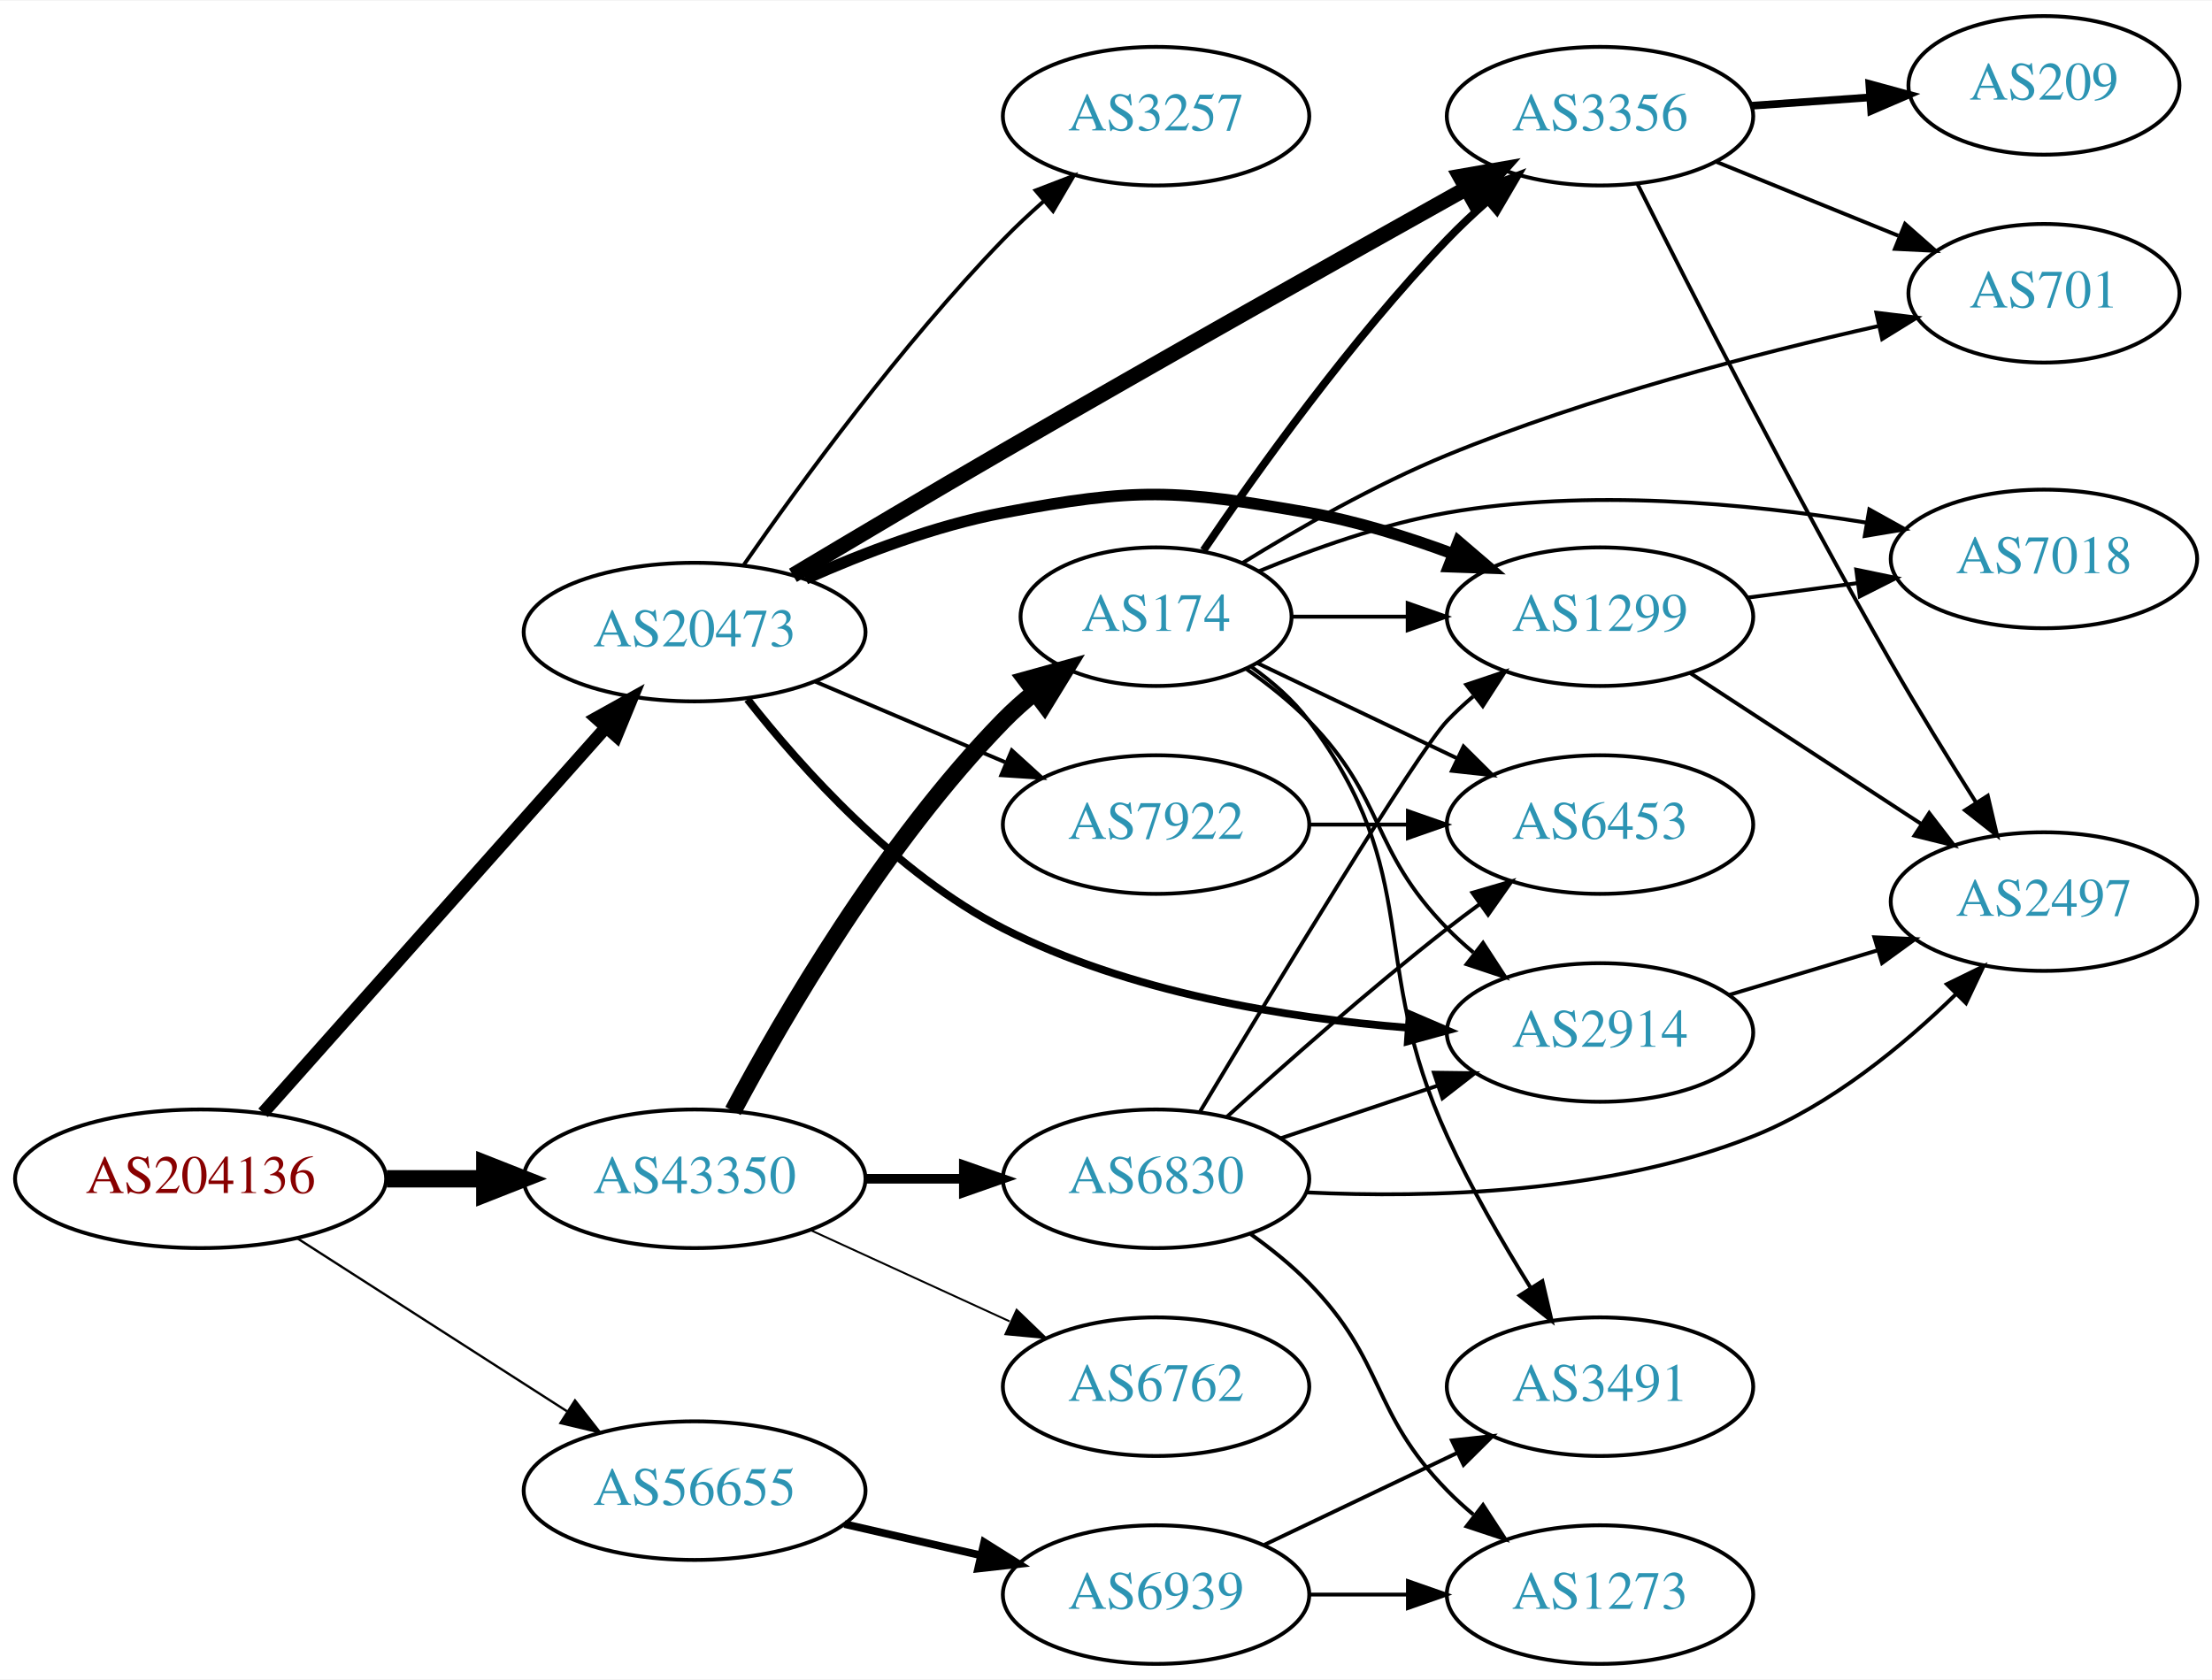
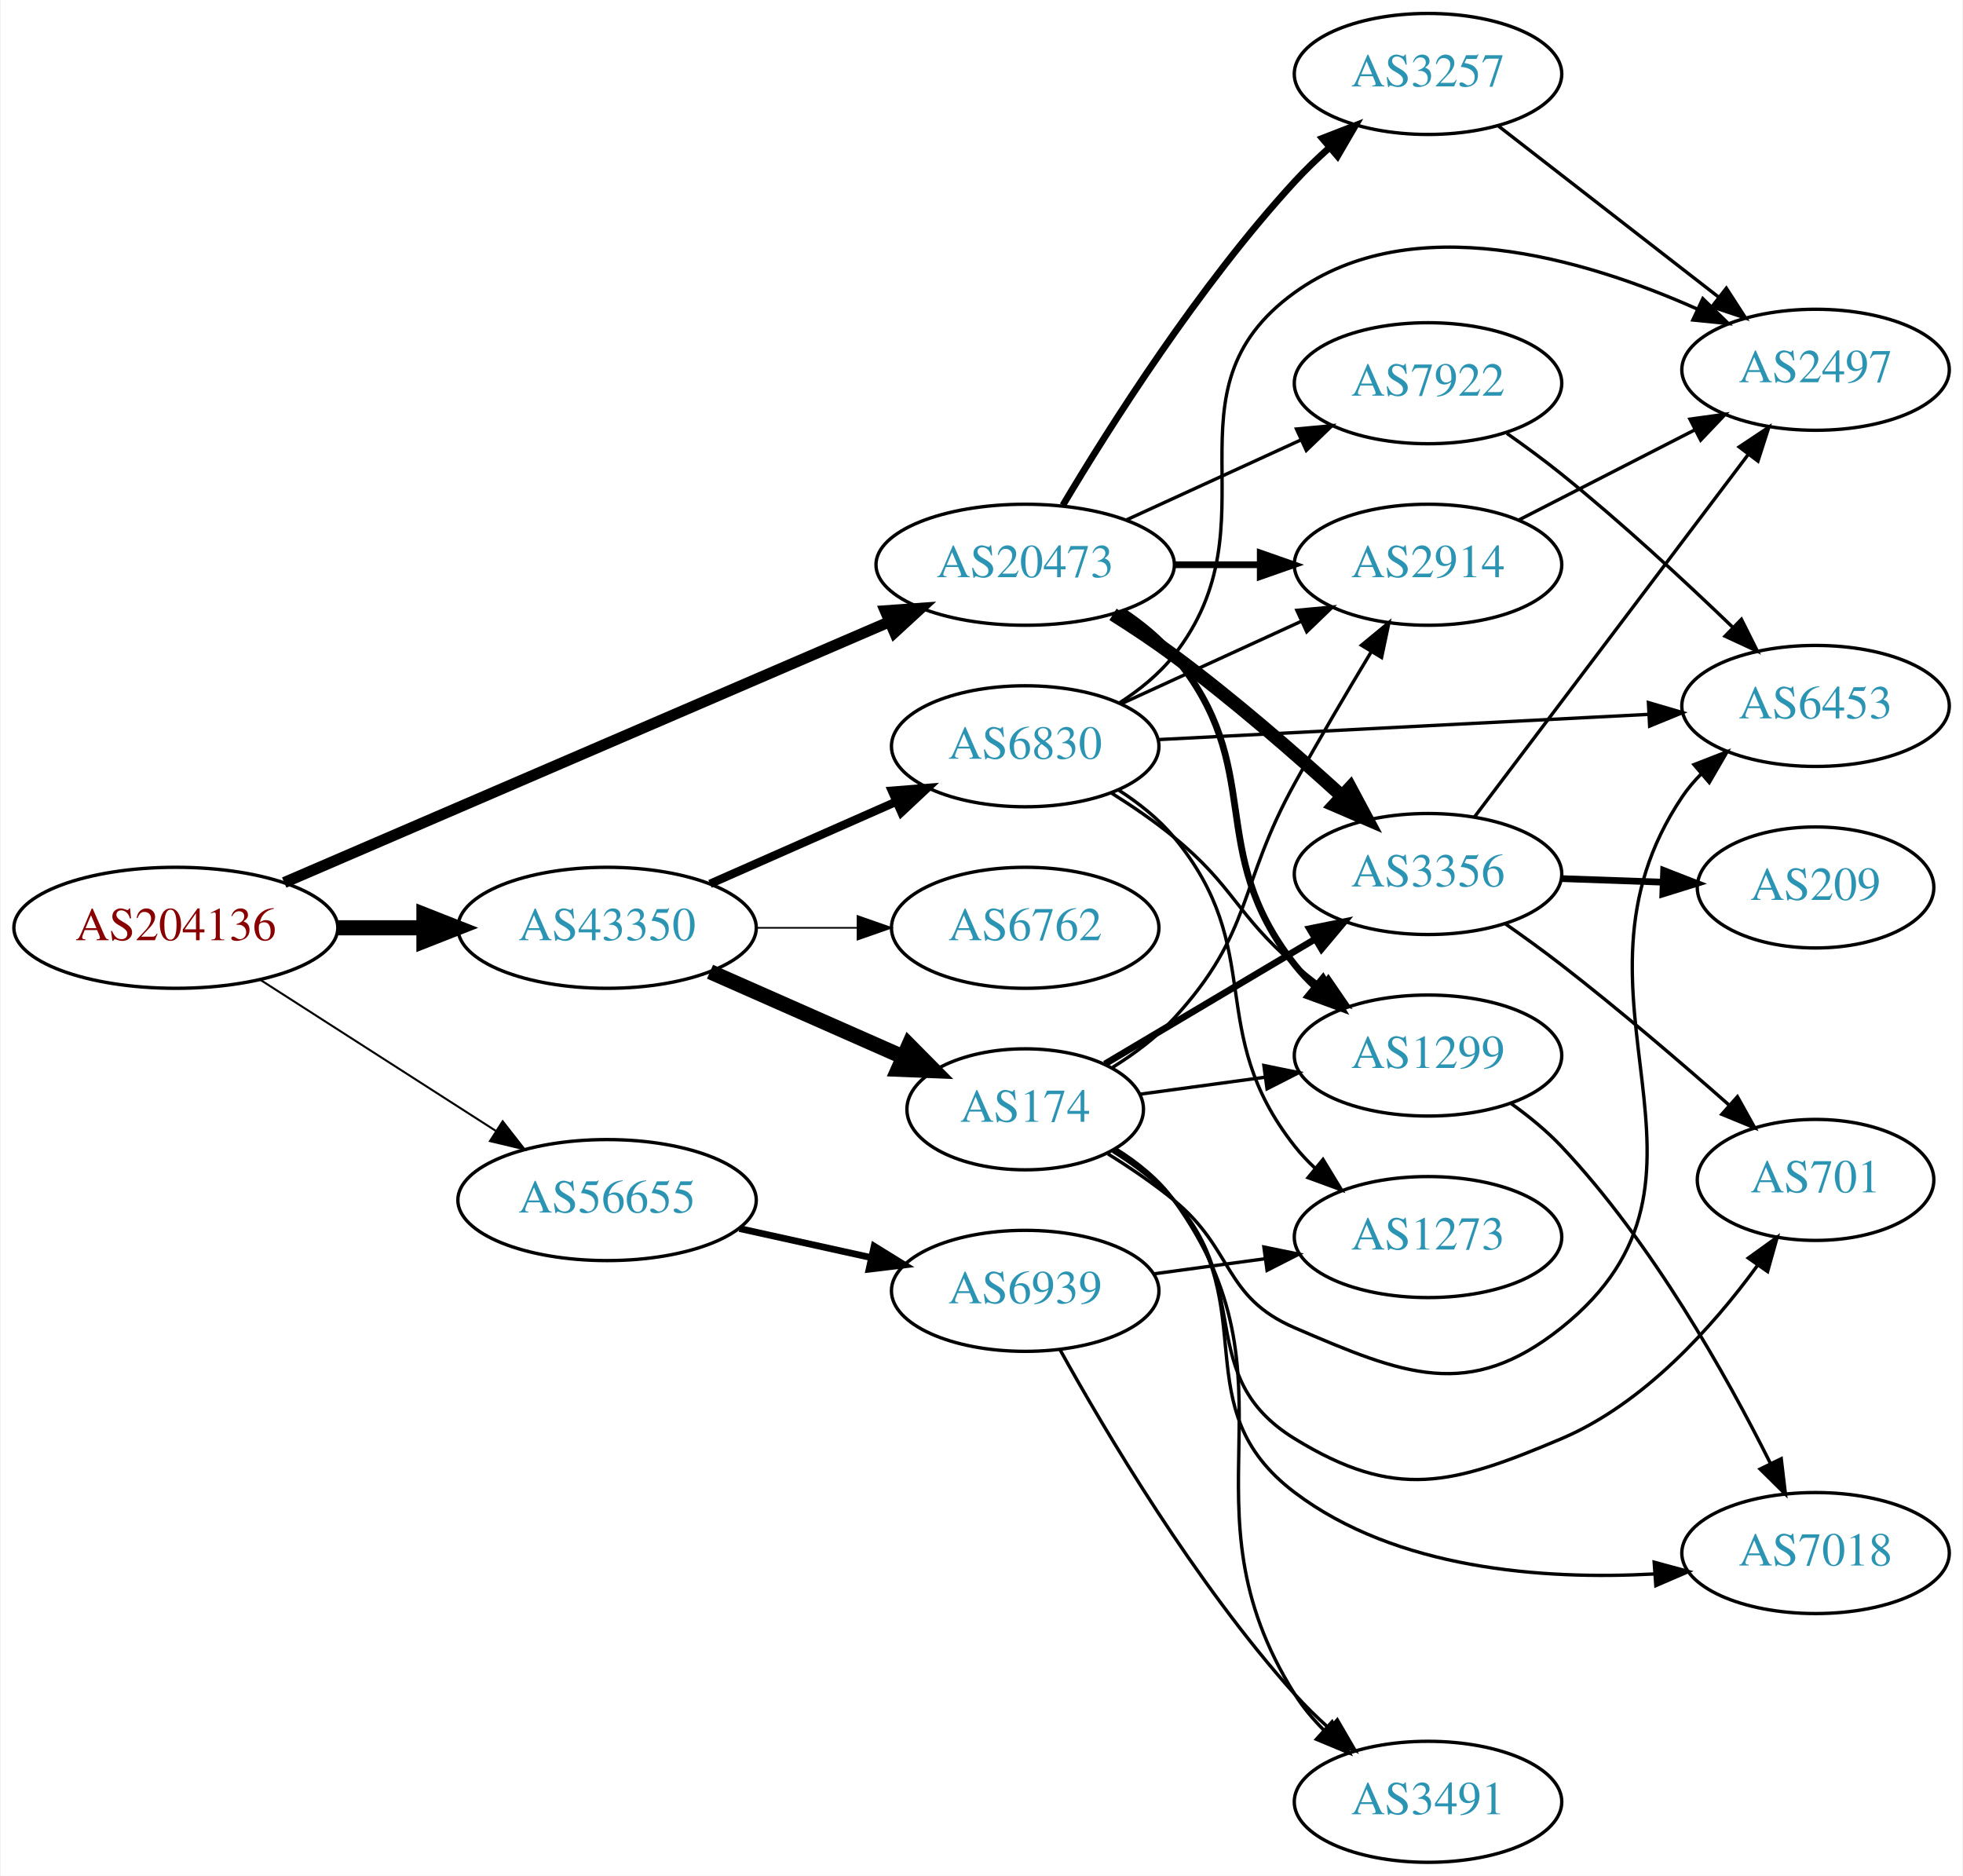
- <svg xmlns="http://www.w3.org/2000/svg" xmlns:xlink="http://www.w3.org/1999/xlink" width="574pt" height="436pt" viewBox="0.00 0.00 574.46 436.00">
-   <g id="graph0" class="graph" transform="scale(1 1) rotate(0) translate(4 432)">
-     <polygon fill="white" stroke="none" points="-4,4 -4,-432 570.463,-432 570.463,4 -4,4" />
+ <svg xmlns="http://www.w3.org/2000/svg" xmlns:xlink="http://www.w3.org/1999/xlink" width="584pt" height="558pt" viewBox="0.00 0.00 583.56 558.00">
+   <g id="graph0" class="graph" transform="scale(1 1) rotate(0) translate(4 554)">
+     <polygon fill="white" stroke="none" points="-4,4 -4,-554 579.562,-554 579.562,4 -4,4" />
    <g id="node1" class="node">
      <g id="a_node1">
        <a xlink:href="/asn/204136" xlink:title="AS204136 ~ SILENT-GHOST-AS [AT]">
-           <ellipse fill="#ffffff" stroke="black" cx="48.096" cy="-126" rx="48.192" ry="18" />
-           <text text-anchor="middle" x="48.096" y="-122.3" font-family="Times,serif" font-size="14.00" fill="#880000">AS204136</text>
+           <ellipse fill="#ffffff" stroke="black" cx="48.096" cy="-278" rx="48.192" ry="18" />
+           <text text-anchor="middle" x="48.096" y="-274.3" font-family="Times,serif" font-size="14.00" fill="#880000">AS204136</text>
        </a>
      </g>
    </g>
    <g id="node2" class="node">
      <g id="a_node2">
        <a xlink:href="/asn/20473" xlink:title="AS20473 ~ Choopa, LLC [US]">
-           <ellipse fill="#ffffff" stroke="black" cx="176.388" cy="-268" rx="44.393" ry="18" />
-           <text text-anchor="middle" x="176.388" y="-264.3" font-family="Times,serif" font-size="14.00" fill="#2c94b3">AS20473</text>
+           <ellipse fill="#ffffff" stroke="black" cx="300.78" cy="-386" rx="44.393" ry="18" />
+           <text text-anchor="middle" x="300.78" y="-382.3" font-family="Times,serif" font-size="14.00" fill="#2c94b3">AS20473</text>
        </a>
      </g>
    </g>
    <g id="edge1" class="edge">
-       <path fill="none" stroke="black" stroke-width="3.3" d="M64.329,-143.129C86.517,-168.076 127.851,-214.55 153.355,-243.227" />
-       <polygon fill="black" stroke="black" stroke-width="3.3" points="150.839,-245.664 160.1,-250.811 156.069,-241.012 150.839,-245.664" />
+       <path fill="none" stroke="black" stroke-width="3.3" d="M80.338,-291.46C125.866,-311.074 210.426,-347.505 260.234,-368.963" />
+       <polygon fill="black" stroke="black" stroke-width="3.3" points="259.142,-372.303 269.711,-373.046 261.912,-365.875 259.142,-372.303" />
    </g>
    <g id="node3" class="node">
      <g id="a_node3">
        <a xlink:href="/asn/43350" xlink:title="AS43350 ~ NForce Entertainment B.V. [NL]">
-           <ellipse fill="#ffffff" stroke="black" cx="176.388" cy="-126" rx="44.393" ry="18" />
-           <text text-anchor="middle" x="176.388" y="-122.3" font-family="Times,serif" font-size="14.00" fill="#2c94b3">AS43350</text>
+           <ellipse fill="#ffffff" stroke="black" cx="176.388" cy="-278" rx="44.393" ry="18" />
+           <text text-anchor="middle" x="176.388" y="-274.3" font-family="Times,serif" font-size="14.00" fill="#2c94b3">AS43350</text>
        </a>
      </g>
    </g>
    <g id="edge2" class="edge">
-       <path fill="none" stroke="black" stroke-width="4.5" d="M96.481,-126C104.742,-126 113.386,-126 121.799,-126" />
-       <polygon fill="black" stroke="black" stroke-width="4.5" points="121.904,-129.938 131.904,-126 121.904,-122.063 121.904,-129.938" />
+       <path fill="none" stroke="black" stroke-width="4.5" d="M96.481,-278C104.742,-278 113.386,-278 121.799,-278" />
+       <polygon fill="black" stroke="black" stroke-width="4.5" points="121.904,-281.938 131.904,-278 121.904,-274.063 121.904,-281.938" />
    </g>
    <g id="node4" class="node">
      <g id="a_node4">
        <a xlink:href="/asn/56655" xlink:title="AS56655 ~ TerraHost AS [NO]">
-           <ellipse fill="#ffffff" stroke="black" cx="176.388" cy="-45" rx="44.393" ry="18" />
-           <text text-anchor="middle" x="176.388" y="-41.3" font-family="Times,serif" font-size="14.00" fill="#2c94b3">AS56655</text>
+           <ellipse fill="#ffffff" stroke="black" cx="176.388" cy="-197" rx="44.393" ry="18" />
+           <text text-anchor="middle" x="176.388" y="-193.3" font-family="Times,serif" font-size="14.00" fill="#2c94b3">AS56655</text>
        </a>
      </g>
    </g>
    <g id="edge3" class="edge">
-       <path fill="none" stroke="black" stroke-width="0.6" d="M73.147,-110.574C93.024,-97.826 121.421,-79.613 143.246,-65.615" />
-       <polygon fill="black" stroke="black" stroke-width="0.6" points="145.325,-68.439 151.853,-60.094 141.546,-62.547 145.325,-68.439" />
+       <path fill="none" stroke="black" stroke-width="0.6" d="M73.147,-262.574C93.024,-249.826 121.421,-231.613 143.246,-217.615" />
+       <polygon fill="black" stroke="black" stroke-width="0.6" points="145.325,-220.439 151.853,-212.095 141.546,-214.547 145.325,-220.439" />
    </g>
    <g id="node5" class="node">
      <g id="a_node5">
-         <a xlink:href="/asn/1299" xlink:title="AS1299 ~ Telia Carrier [EU]">
-           <ellipse fill="#ffffff" stroke="black" cx="411.523" cy="-272" rx="39.794" ry="18" />
-           <text text-anchor="middle" x="411.523" y="-268.3" font-family="Times,serif" font-size="14.00" fill="#2c94b3">AS1299</text>
+         <a xlink:href="/asn/2914" xlink:title="AS2914 ~ NTT America, Inc. [US]">
+           <ellipse fill="#ffffff" stroke="black" cx="420.622" cy="-386" rx="39.794" ry="18" />
+           <text text-anchor="middle" x="420.622" y="-382.3" font-family="Times,serif" font-size="14.00" fill="#2c94b3">AS2914</text>
        </a>
      </g>
    </g>
    <g id="edge4" class="edge">
-       <path fill="none" stroke="black" stroke-width="3" d="M205.218,-281.843C220.067,-288.462 238.883,-295.659 256.584,-299 291.214,-305.536 301.165,-305.085 335.877,-299 348.39,-296.806 361.571,-292.691 373.316,-288.323" />
-       <polygon fill="black" stroke="black" stroke-width="3" points="374.75,-291.521 382.798,-284.631 372.21,-284.998 374.75,-291.521" />
+       <path fill="none" stroke="black" stroke-width="2" d="M344.991,-386C353.303,-386 362.066,-386 370.548,-386" />
+       <polygon fill="black" stroke="black" stroke-width="2" points="370.707,-389.5 380.707,-386 370.707,-382.5 370.707,-389.5" />
    </g>
    <g id="node6" class="node">
      <g id="a_node6">
-         <a xlink:href="/asn/2914" xlink:title="AS2914 ~ NTT America, Inc. [US]">
-           <ellipse fill="#ffffff" stroke="black" cx="411.523" cy="-164" rx="39.794" ry="18" />
-           <text text-anchor="middle" x="411.523" y="-160.3" font-family="Times,serif" font-size="14.00" fill="#2c94b3">AS2914</text>
+         <a xlink:href="/asn/3356" xlink:title="AS3356 ~ Level 3 Parent, LLC [US]">
+           <ellipse fill="#ffffff" stroke="black" cx="420.622" cy="-294" rx="39.794" ry="18" />
+           <text text-anchor="middle" x="420.622" y="-290.3" font-family="Times,serif" font-size="14.00" fill="#2c94b3">AS3356</text>
        </a>
      </g>
    </g>
    <g id="edge5" class="edge">
-       <path fill="none" stroke="black" stroke-width="2" d="M190.129,-250.53C204.254,-232.552 228.75,-205.226 256.584,-191 289.144,-174.359 330.084,-167.756 361.557,-165.234" />
-       <polygon fill="black" stroke="black" stroke-width="2" points="362.106,-168.705 371.842,-164.527 361.626,-161.721 362.106,-168.705" />
+       <path fill="none" stroke="black" stroke-width="4" d="M326.896,-371.234C332.94,-367.427 339.291,-363.211 344.976,-359 362.452,-346.055 380.893,-330.022 395.074,-317.119" />
+       <polygon fill="black" stroke="black" stroke-width="4" points="397.486,-319.656 402.48,-310.312 392.749,-314.502 397.486,-319.656" />
    </g>
    <g id="node7" class="node">
      <g id="a_node7">
        <a xlink:href="/asn/3257" xlink:title="AS3257 ~ GTT [DE]">
-           <ellipse fill="#ffffff" stroke="black" cx="296.23" cy="-402" rx="39.794" ry="18" />
-           <text text-anchor="middle" x="296.23" y="-398.3" font-family="Times,serif" font-size="14.00" fill="#2c94b3">AS3257</text>
+           <ellipse fill="#ffffff" stroke="black" cx="420.622" cy="-532" rx="39.794" ry="18" />
+           <text text-anchor="middle" x="420.622" y="-528.3" font-family="Times,serif" font-size="14.00" fill="#2c94b3">AS3257</text>
        </a>
      </g>
    </g>
    <g id="edge6" class="edge">
-       <path fill="none" stroke="black" d="M189.215,-285.533C203.839,-306.631 230.06,-342.63 256.584,-370 259.808,-373.327 263.361,-376.653 266.966,-379.835" />
-       <polygon fill="black" stroke="black" points="264.947,-382.712 274.836,-386.514 269.477,-377.375 264.947,-382.712" />
+       <path fill="none" stroke="black" stroke-width="2" d="M311.978,-403.69C325.91,-427.077 352.44,-468.947 380.976,-500 384.111,-503.411 387.611,-506.787 391.19,-509.993" />
+       <polygon fill="black" stroke="black" stroke-width="2" points="389.16,-512.863 399.038,-516.693 393.705,-507.539 389.16,-512.863" />
    </g>
    <g id="node8" class="node">
      <g id="a_node8">
-         <a xlink:href="/asn/3356" xlink:title="AS3356 ~ Level 3 Parent, LLC [US]">
-           <ellipse fill="#ffffff" stroke="black" cx="411.523" cy="-402" rx="39.794" ry="18" />
-           <text text-anchor="middle" x="411.523" y="-398.3" font-family="Times,serif" font-size="14.00" fill="#2c94b3">AS3356</text>
+         <a xlink:href="/asn/1299" xlink:title="AS1299 ~ Telia Carrier [EU]">
+           <ellipse fill="#ffffff" stroke="black" cx="420.622" cy="-240" rx="39.794" ry="18" />
+           <text text-anchor="middle" x="420.622" y="-236.3" font-family="Times,serif" font-size="14.00" fill="#2c94b3">AS1299</text>
        </a>
      </g>
    </g>
    <g id="edge7" class="edge">
-       <path fill="none" stroke="black" stroke-width="4" d="M201.923,-282.743C217.526,-292.072 238.183,-304.342 256.584,-315 297.806,-338.877 345.618,-365.775 376.883,-383.258" />
-       <polygon fill="black" stroke="black" stroke-width="4" points="375.198,-386.326 385.635,-388.148 378.613,-380.215 375.198,-386.326" />
+       <path fill="none" stroke="black" stroke-width="2" d="M329.898,-372.101C335.425,-368.417 340.797,-364.037 344.976,-359 373.012,-325.208 353.813,-301.498 380.976,-267 382.78,-264.709 384.83,-262.533 387.023,-260.484" />
+       <polygon fill="black" stroke="black" stroke-width="2" points="389.377,-263.08 394.879,-254.025 384.932,-257.672 389.377,-263.08" />
    </g>
    <g id="node9" class="node">
      <g id="a_node9">
        <a xlink:href="/asn/7922" xlink:title="AS7922 ~ COMCAST-7922 [US]">
-           <ellipse fill="#ffffff" stroke="black" cx="296.23" cy="-218" rx="39.794" ry="18" />
-           <text text-anchor="middle" x="296.23" y="-214.3" font-family="Times,serif" font-size="14.00" fill="#2c94b3">AS7922</text>
+           <ellipse fill="#ffffff" stroke="black" cx="420.622" cy="-440" rx="39.794" ry="18" />
+           <text text-anchor="middle" x="420.622" y="-436.3" font-family="Times,serif" font-size="14.00" fill="#2c94b3">AS7922</text>
        </a>
      </g>
    </g>
    <g id="edge8" class="edge">
-       <path fill="none" stroke="black" d="M207.735,-255.124C222.757,-248.75 241.049,-240.989 257.016,-234.214" />
-       <polygon fill="black" stroke="black" points="258.769,-237.272 266.607,-230.144 256.035,-230.828 258.769,-237.272" />
+       <path fill="none" stroke="black" d="M330.909,-399.348C346.521,-406.502 365.918,-415.391 382.59,-423.03" />
+       <polygon fill="black" stroke="black" points="381.493,-426.378 392.042,-427.362 384.409,-420.014 381.493,-426.378" />
    </g>
    <g id="node15" class="node">
      <g id="a_node15">
-         <a xlink:href="/asn/6830" xlink:title="AS6830 ~ LibertyGlobal [AT]">
-           <ellipse fill="#ffffff" stroke="black" cx="296.23" cy="-126" rx="39.794" ry="18" />
-           <text text-anchor="middle" x="296.23" y="-122.3" font-family="Times,serif" font-size="14.00" fill="#2c94b3">AS6830</text>
+         <a xlink:href="/asn/6762" xlink:title="AS6762 ~ TELECOM ITALIA SPARKLE S.p.A. [IT]">
+           <ellipse fill="#ffffff" stroke="black" cx="300.78" cy="-278" rx="39.794" ry="18" />
+           <text text-anchor="middle" x="300.78" y="-274.3" font-family="Times,serif" font-size="14.00" fill="#2c94b3">AS6762</text>
        </a>
      </g>
    </g>
    <g id="edge16" class="edge">
-       <path fill="none" stroke="black" stroke-width="2.5" d="M220.599,-126C228.911,-126 237.674,-126 246.156,-126" />
-       <polygon fill="black" stroke="black" stroke-width="2.5" points="246.315,-129.5 256.315,-126 246.315,-122.5 246.315,-129.5" />
+       <path fill="none" stroke="black" stroke-width="0.5" d="M220.883,-278C230.572,-278 240.909,-278 250.802,-278" />
+       <polygon fill="black" stroke="black" stroke-width="0.5" points="250.904,-281.5 260.904,-278 250.904,-274.5 250.904,-281.5" />
    </g>
    <g id="node16" class="node">
      <g id="a_node16">
-         <a xlink:href="/asn/174" xlink:title="AS174 ~ Cogent Communications [US]">
-           <ellipse fill="#ffffff" stroke="black" cx="296.23" cy="-272" rx="35.194" ry="18" />
-           <text text-anchor="middle" x="296.23" y="-268.3" font-family="Times,serif" font-size="14.00" fill="#2c94b3">AS174</text>
+         <a xlink:href="/asn/6830" xlink:title="AS6830 ~ LibertyGlobal [AT]">
+           <ellipse fill="#ffffff" stroke="black" cx="300.78" cy="-332" rx="39.794" ry="18" />
+           <text text-anchor="middle" x="300.78" y="-328.3" font-family="Times,serif" font-size="14.00" fill="#2c94b3">AS6830</text>
        </a>
      </g>
    </g>
    <g id="edge17" class="edge">
-       <path fill="none" stroke="black" stroke-width="4.5" d="M186.363,-143.613C199.478,-168.22 225.703,-213.413 256.584,-245 259.062,-247.535 261.808,-249.985 264.66,-252.306" />
-       <polygon fill="black" stroke="black" stroke-width="4.5" points="262.488,-255.6 272.845,-258.471 267.226,-249.309 262.488,-255.6" />
+       <path fill="none" stroke="black" stroke-width="2.5" d="M207.015,-291.072C223.61,-298.393 244.469,-307.597 262.203,-315.421" />
+       <polygon fill="black" stroke="black" stroke-width="2.5" points="261.124,-318.77 271.686,-319.605 263.95,-312.366 261.124,-318.77" />
    </g>
    <g id="node17" class="node">
      <g id="a_node17">
-         <a xlink:href="/asn/6762" xlink:title="AS6762 ~ TELECOM ITALIA SPARKLE S.p.A. [IT]">
-           <ellipse fill="#ffffff" stroke="black" cx="296.23" cy="-72" rx="39.794" ry="18" />
-           <text text-anchor="middle" x="296.23" y="-68.3" font-family="Times,serif" font-size="14.00" fill="#2c94b3">AS6762</text>
+         <a xlink:href="/asn/174" xlink:title="AS174 ~ Cogent Communications [US]">
+           <ellipse fill="#ffffff" stroke="black" cx="300.78" cy="-224" rx="35.194" ry="18" />
+           <text text-anchor="middle" x="300.78" y="-220.3" font-family="Times,serif" font-size="14.00" fill="#2c94b3">AS174</text>
        </a>
      </g>
    </g>
    <g id="edge18" class="edge">
-       <path fill="none" stroke="black" stroke-width="0.5" d="M206.517,-112.652C222.128,-105.498 241.526,-96.609 258.198,-88.969" />
-       <polygon fill="black" stroke="black" stroke-width="0.5" points="260.017,-91.986 267.65,-84.638 257.101,-85.622 260.017,-91.986" />
+       <path fill="none" stroke="black" stroke-width="4.5" d="M207.015,-264.928C224.286,-257.308 246.177,-247.65 264.355,-239.629" />
+       <polygon fill="black" stroke="black" stroke-width="4.5" points="266.189,-243.124 273.749,-235.485 263.01,-235.919 266.189,-243.124" />
    </g>
    <g id="node20" class="node">
      <g id="a_node20">
        <a xlink:href="/asn/6939" xlink:title="AS6939 ~ Hurricane Electric LLC [US]">
-           <ellipse fill="#ffffff" stroke="black" cx="296.23" cy="-18" rx="39.794" ry="18" />
-           <text text-anchor="middle" x="296.23" y="-14.3" font-family="Times,serif" font-size="14.00" fill="#2c94b3">AS6939</text>
+           <ellipse fill="#ffffff" stroke="black" cx="300.78" cy="-170" rx="39.794" ry="18" />
+           <text text-anchor="middle" x="300.78" y="-166.3" font-family="Times,serif" font-size="14.00" fill="#2c94b3">AS6939</text>
        </a>
      </g>
    </g>
    <g id="edge31" class="edge">
-       <path fill="none" stroke="black" stroke-width="2" d="M215.322,-36.308C226.563,-33.733 238.976,-30.889 250.599,-28.226" />
-       <polygon fill="black" stroke="black" stroke-width="2" points="251.595,-31.588 260.56,-25.944 250.031,-24.765 251.595,-31.588" />
+       <path fill="none" stroke="black" stroke-width="2" d="M215.777,-188.531C228.168,-185.798 242.015,-182.743 254.836,-179.915" />
+       <polygon fill="black" stroke="black" stroke-width="2" points="255.839,-183.278 264.85,-177.705 254.331,-176.442 255.839,-183.278" />
    </g>
    <g id="node10" class="node">
      <g id="a_node10">
-         <a xlink:href="/asn/7018" xlink:title="AS7018 ~ ATT-INTERNET4 [US]">
-           <ellipse fill="#ffffff" stroke="black" cx="526.816" cy="-287" rx="39.794" ry="18" />
-           <text text-anchor="middle" x="526.816" y="-283.3" font-family="Times,serif" font-size="14.00" fill="#2c94b3">AS7018</text>
+         <a xlink:href="/asn/2497" xlink:title="AS2497 ~ Internet Initiative Japan Inc. [JP]">
+           <ellipse fill="#ffffff" stroke="black" cx="535.915" cy="-444" rx="39.794" ry="18" />
+           <text text-anchor="middle" x="535.915" y="-440.3" font-family="Times,serif" font-size="14.00" fill="#2c94b3">AS2497</text>
        </a>
      </g>
    </g>
    <g id="edge9" class="edge">
-       <path fill="none" stroke="black" d="M449.933,-276.953C459.021,-278.156 468.859,-279.459 478.343,-280.715" />
-       <polygon fill="black" stroke="black" points="478.072,-284.209 488.445,-282.052 478.991,-277.27 478.072,-284.209" />
+       <path fill="none" stroke="black" d="M447.614,-399.306C463.158,-407.264 483.109,-417.478 500.014,-426.132" />
+       <polygon fill="black" stroke="black" points="498.548,-429.314 509.044,-430.756 501.738,-423.083 498.548,-429.314" />
+     </g>
+     <g id="edge10" class="edge">
+       <path fill="none" stroke="black" d="M434.398,-310.915C454.287,-337.248 492.767,-388.196 515.917,-418.847" />
+       <polygon fill="black" stroke="black" points="513.192,-421.046 522.012,-426.916 518.778,-416.827 513.192,-421.046" />
    </g>
    <g id="node11" class="node">
      <g id="a_node11">
-         <a xlink:href="/asn/2497" xlink:title="AS2497 ~ Internet Initiative Japan Inc. [JP]">
-           <ellipse fill="#ffffff" stroke="black" cx="526.816" cy="-198" rx="39.794" ry="18" />
-           <text text-anchor="middle" x="526.816" y="-194.3" font-family="Times,serif" font-size="14.00" fill="#2c94b3">AS2497</text>
-         </a>
-       </g>
-     </g>
-     <g id="edge10" class="edge">
-       <path fill="none" stroke="black" d="M434.906,-257.38C452.052,-246.18 475.908,-230.599 494.879,-218.207" />
-       <polygon fill="black" stroke="black" points="497.021,-220.989 503.479,-212.59 493.193,-215.128 497.021,-220.989" />
-     </g>
-     <g id="edge14" class="edge">
-       <path fill="none" stroke="black" d="M444.988,-173.743C456.958,-177.335 470.701,-181.46 483.419,-185.277" />
-       <polygon fill="black" stroke="black" points="482.762,-188.733 493.346,-188.256 484.774,-182.029 482.762,-188.733" />
+         <a xlink:href="/asn/701" xlink:title="AS701 ~ UUNET [US]">
+           <ellipse fill="#ffffff" stroke="black" cx="535.915" cy="-203" rx="35.194" ry="18" />
+           <text text-anchor="middle" x="535.915" y="-199.3" font-family="Times,serif" font-size="14.00" fill="#2c94b3">AS701</text>
+         </a>
+       </g>
    </g>
    <g id="edge11" class="edge">
-       <path fill="none" stroke="black" d="M421.308,-384.287C434.862,-357.193 461.953,-303.972 487.17,-260 494.071,-247.966 502.13,-234.897 509.097,-223.875" />
-       <polygon fill="black" stroke="black" points="512.224,-225.48 514.644,-215.165 506.32,-221.72 512.224,-225.48" />
+       <path fill="none" stroke="black" d="M443.561,-279.234C449.092,-275.359 454.964,-271.111 460.269,-267 477.46,-253.678 496.028,-237.764 510.345,-225.138" />
+       <polygon fill="black" stroke="black" points="512.67,-227.755 517.826,-218.499 508.024,-222.519 512.67,-227.755" />
    </g>
    <g id="node12" class="node">
      <g id="a_node12">
        <a xlink:href="/asn/209" xlink:title="AS209 ~ CenturyLink Communications, LLC [US]">
-           <ellipse fill="#ffffff" stroke="black" cx="526.816" cy="-410" rx="35.194" ry="18" />
-           <text text-anchor="middle" x="526.816" y="-406.3" font-family="Times,serif" font-size="14.00" fill="#2c94b3">AS209</text>
+           <ellipse fill="#ffffff" stroke="black" cx="535.915" cy="-290" rx="35.194" ry="18" />
+           <text text-anchor="middle" x="535.915" y="-286.3" font-family="Times,serif" font-size="14.00" fill="#2c94b3">AS209</text>
        </a>
      </g>
    </g>
    <g id="edge12" class="edge">
-       <path fill="none" stroke="black" stroke-width="2" d="M450.879,-404.708C460.694,-405.401 471.329,-406.152 481.419,-406.865" />
-       <polygon fill="black" stroke="black" stroke-width="2" points="481.459,-410.376 491.68,-407.59 481.952,-403.394 481.459,-410.376" />
+       <path fill="none" stroke="black" stroke-width="2" d="M460.294,-292.635C470,-292.292 480.491,-291.922 490.453,-291.57" />
+       <polygon fill="black" stroke="black" stroke-width="2" points="490.719,-295.063 500.59,-291.212 490.472,-288.067 490.719,-295.063" />
+     </g>
+     <g id="edge14" class="edge">
+       <path fill="none" stroke="black" d="M441.616,-516.47C459.817,-502.332 486.865,-481.323 507.159,-465.56" />
+       <polygon fill="black" stroke="black" points="509.371,-468.273 515.121,-459.375 505.077,-462.745 509.371,-468.273" />
    </g>
    <g id="node13" class="node">
      <g id="a_node13">
-         <a xlink:href="/asn/701" xlink:title="AS701 ~ UUNET [US]">
-           <ellipse fill="#ffffff" stroke="black" cx="526.816" cy="-356" rx="35.194" ry="18" />
-           <text text-anchor="middle" x="526.816" y="-352.3" font-family="Times,serif" font-size="14.00" fill="#2c94b3">AS701</text>
+         <a xlink:href="/asn/7018" xlink:title="AS7018 ~ ATT-INTERNET4 [US]">
+           <ellipse fill="#ffffff" stroke="black" cx="535.915" cy="-92" rx="39.794" ry="18" />
+           <text text-anchor="middle" x="535.915" y="-88.3" font-family="Times,serif" font-size="14.00" fill="#2c94b3">AS7018</text>
        </a>
      </g>
    </g>
    <g id="edge13" class="edge">
-       <path fill="none" stroke="black" d="M441.699,-390.154C456.112,-384.302 473.657,-377.178 488.986,-370.954" />
-       <polygon fill="black" stroke="black" points="490.735,-374.021 498.684,-367.016 488.102,-367.535 490.735,-374.021" />
+       <path fill="none" stroke="black" d="M445.334,-225.724C450.585,-221.961 455.885,-217.641 460.269,-213 487.17,-184.519 509.408,-144.841 522.424,-118.799" />
+       <polygon fill="black" stroke="black" points="525.704,-120.059 526.952,-109.538 519.416,-116.984 525.704,-120.059" />
    </g>
    <g id="node14" class="node">
      <g id="a_node14">
        <a xlink:href="/asn/6453" xlink:title="AS6453 ~ TATA COMMUNICATIONS (AMERICA) INC [US]">
-           <ellipse fill="#ffffff" stroke="black" cx="411.523" cy="-218" rx="39.794" ry="18" />
-           <text text-anchor="middle" x="411.523" y="-214.3" font-family="Times,serif" font-size="14.00" fill="#2c94b3">AS6453</text>
+           <ellipse fill="#ffffff" stroke="black" cx="535.915" cy="-344" rx="39.794" ry="18" />
+           <text text-anchor="middle" x="535.915" y="-340.3" font-family="Times,serif" font-size="14.00" fill="#2c94b3">AS6453</text>
        </a>
      </g>
    </g>
    <g id="edge15" class="edge">
-       <path fill="none" stroke="black" d="M335.902,-218C344.105,-218 352.869,-218 361.401,-218" />
-       <polygon fill="black" stroke="black" points="361.641,-221.5 371.641,-218 361.641,-214.5 361.641,-221.5" />
+       <path fill="none" stroke="black" d="M444.074,-425.086C449.483,-421.284 455.169,-417.107 460.269,-413 478.013,-398.711 496.843,-381.287 511.152,-367.523" />
+       <polygon fill="black" stroke="black" points="513.861,-369.772 518.601,-360.297 508.986,-364.748 513.861,-369.772" />
+     </g>
+     <g id="edge21" class="edge">
+       <path fill="none" stroke="black" d="M329.409,-344.661C345.366,-351.973 365.636,-361.261 382.919,-369.181" />
+       <polygon fill="black" stroke="black" points="381.617,-372.435 392.167,-373.419 384.534,-366.071 381.617,-372.435" />
+     </g>
+     <g id="edge22" class="edge">
+       <path fill="none" stroke="black" d="M326.288,-318.182C332.598,-314.227 339.225,-309.703 344.976,-305 362.984,-290.272 363.35,-282.184 380.976,-267 383.456,-264.863 386.105,-262.735 388.809,-260.665" />
+       <polygon fill="black" stroke="black" points="390.979,-263.414 396.973,-254.678 386.84,-257.769 390.979,-263.414" />
    </g>
    <g id="edge20" class="edge">
-       <path fill="none" stroke="black" d="M307.671,-143.488C326.248,-174.474 363.849,-236.564 371.877,-245 373.94,-247.168 376.202,-249.267 378.564,-251.273" />
-       <polygon fill="black" stroke="black" points="376.792,-254.329 386.837,-257.7 381.086,-248.801 376.792,-254.329" />
-     </g>
-     <g id="edge19" class="edge">
-       <path fill="none" stroke="black" d="M328.488,-136.484C341.137,-140.727 355.915,-145.684 369.417,-150.212" />
-       <polygon fill="black" stroke="black" points="368.38,-153.556 378.974,-153.418 370.606,-146.92 368.38,-153.556" />
+       <path fill="none" stroke="black" d="M328.751,-344.855C334.74,-348.72 340.599,-353.441 344.976,-359 376.274,-398.754 339.93,-437.416 380.976,-467 415.892,-492.166 466.951,-477.113 500.549,-462.146" />
+       <polygon fill="black" stroke="black" points="502.375,-465.156 509.956,-457.755 499.414,-458.813 502.375,-465.156" />
    </g>
    <g id="edge23" class="edge">
-       <path fill="none" stroke="black" d="M335.341,-122.462C367.388,-120.933 413.82,-122.158 451.17,-137 471.379,-145.031 490.304,-160.624 504.042,-174.034" />
-       <polygon fill="black" stroke="black" points="501.599,-176.542 511.116,-181.198 506.58,-171.623 501.599,-176.542" />
-     </g>
-     <g id="edge21" class="edge">
-       <path fill="none" stroke="black" d="M314.578,-142.042C329.427,-155.544 351.563,-175.133 371.877,-191 374.604,-193.13 377.484,-195.293 380.393,-197.42" />
-       <polygon fill="black" stroke="black" points="378.392,-200.292 388.562,-203.262 382.464,-194.598 378.392,-200.292" />
+       <path fill="none" stroke="black" d="M340.277,-333.982C380.268,-336.04 442.945,-339.266 486.322,-341.499" />
+       <polygon fill="black" stroke="black" points="486.194,-344.997 496.36,-342.016 486.554,-338.006 486.194,-344.997" />
    </g>
    <g id="node18" class="node">
      <g id="a_node18">
        <a xlink:href="/asn/1273" xlink:title="AS1273 ~ Vodafone Group PLC [EU]">
-           <ellipse fill="#ffffff" stroke="black" cx="411.523" cy="-18" rx="39.794" ry="18" />
-           <text text-anchor="middle" x="411.523" y="-14.3" font-family="Times,serif" font-size="14.00" fill="#2c94b3">AS1273</text>
-         </a>
-       </g>
-     </g>
-     <g id="edge22" class="edge">
-       <path fill="none" stroke="black" d="M320.824,-111.611C326.08,-107.852 331.412,-103.563 335.877,-99 356.049,-78.383 351.704,-65.617 371.877,-45 373.969,-42.861 376.253,-40.782 378.63,-38.79" />
-       <polygon fill="black" stroke="black" points="381.148,-41.268 386.929,-32.389 376.873,-35.725 381.148,-41.268" />
+           <ellipse fill="#ffffff" stroke="black" cx="420.622" cy="-186" rx="39.794" ry="18" />
+           <text text-anchor="middle" x="420.622" y="-182.3" font-family="Times,serif" font-size="14.00" fill="#2c94b3">AS1273</text>
+         </a>
+       </g>
+     </g>
+     <g id="edge19" class="edge">
+       <path fill="none" stroke="black" d="M328.551,-318.983C334.546,-315.124 340.458,-310.445 344.976,-305 373.012,-271.208 353.813,-247.498 380.976,-213 382.78,-210.709 384.83,-208.533 387.023,-206.484" />
+       <polygon fill="black" stroke="black" points="389.377,-209.08 394.879,-200.025 384.932,-203.672 389.377,-209.08" />
    </g>
    <g id="edge29" class="edge">
-       <path fill="none" stroke="black" d="M331.529,-272C340.906,-272 351.257,-272 361.291,-272" />
-       <polygon fill="black" stroke="black" points="361.58,-275.5 371.58,-272 361.58,-268.5 361.58,-275.5" />
+       <path fill="none" stroke="black" d="M326.815,-236.5C333.263,-240.518 339.827,-245.402 344.976,-251 368.658,-276.75 364.028,-290.395 380.976,-321 388.152,-333.96 396.51,-348.123 403.614,-359.911" />
+       <polygon fill="black" stroke="black" points="400.819,-362.051 408.996,-368.787 406.804,-358.421 400.819,-362.051" />
+     </g>
+     <g id="edge24" class="edge">
+       <path fill="none" stroke="black" stroke-width="2" d="M324.501,-237.497C342.249,-248.039 367.151,-262.831 387.024,-274.636" />
+       <polygon fill="black" stroke="black" stroke-width="2" points="385.372,-277.726 395.757,-279.824 388.947,-271.708 385.372,-277.726" />
+     </g>
+     <g id="edge28" class="edge">
+       <path fill="none" stroke="black" d="M334.919,-228.499C346.407,-230.059 359.523,-231.84 371.947,-233.527" />
+       <polygon fill="black" stroke="black" points="371.789,-237.038 382.169,-234.915 372.731,-230.101 371.789,-237.038" />
+     </g>
+     <g id="edge27" class="edge">
+       <path fill="none" stroke="black" d="M326.837,-211.519C333.284,-207.502 339.843,-202.613 344.976,-197 368.851,-170.89 350.828,-144.516 380.976,-126 411.006,-107.557 427.816,-112.262 460.269,-126 484.875,-136.417 505.353,-159.354 518.597,-177.499" />
+       <polygon fill="black" stroke="black" points="515.905,-179.757 524.504,-185.946 521.642,-175.746 515.905,-179.757" />
+     </g>
+     <g id="edge26" class="edge">
+       <path fill="none" stroke="black" d="M327.127,-211.775C333.576,-207.758 340.063,-202.806 344.976,-197 372.006,-165.055 347.598,-135.239 380.976,-110 411.188,-87.155 454.719,-83.991 487.786,-85.772" />
+       <polygon fill="black" stroke="black" points="487.902,-89.288 498.125,-86.505 488.398,-82.306 487.902,-89.288" />
    </g>
    <g id="edge25" class="edge">
-       <path fill="none" stroke="black" d="M319.613,-258.468C325.255,-254.51 331.068,-249.914 335.877,-245 356.049,-224.383 351.704,-211.617 371.877,-191 373.969,-188.861 376.253,-186.782 378.63,-184.79" />
-       <polygon fill="black" stroke="black" points="381.148,-187.268 386.929,-178.389 376.873,-181.725 381.148,-187.268" />
-     </g>
-     <g id="edge28" class="edge">
-       <path fill="none" stroke="black" stroke-width="2" d="M308.56,-289.229C322.33,-309.57 346.843,-343.928 371.877,-370 375.085,-373.342 378.629,-376.677 382.23,-379.863" />
-       <polygon fill="black" stroke="black" stroke-width="2" points="380.209,-382.738 390.097,-386.545 384.741,-377.404 380.209,-382.738" />
-     </g>
-     <g id="edge24" class="edge">
-       <path fill="none" stroke="black" d="M322.877,-283.779C337.005,-289.623 355.045,-296.049 371.877,-299 408.172,-305.362 449.873,-301.432 480.711,-296.428" />
-       <polygon fill="black" stroke="black" points="481.467,-299.85 490.728,-294.704 480.279,-292.951 481.467,-299.85" />
-     </g>
-     <g id="edge26" class="edge">
-       <path fill="none" stroke="black" d="M318.726,-285.973C333.27,-294.948 353.168,-306.322 371.877,-314 408.487,-329.024 452.173,-340.359 483.638,-347.444" />
-       <polygon fill="black" stroke="black" points="483.294,-350.952 493.812,-349.682 484.798,-344.115 483.294,-350.952" />
-     </g>
-     <g id="edge30" class="edge">
-       <path fill="none" stroke="black" d="M322.655,-259.881C337.958,-252.587 357.681,-243.186 374.563,-235.14" />
-       <polygon fill="black" stroke="black" points="376.082,-238.293 383.604,-230.831 373.071,-231.974 376.082,-238.293" />
+       <path fill="none" stroke="black" d="M325.389,-210.743C331.965,-206.657 338.951,-201.927 344.976,-197 362.984,-182.272 359.604,-168.192 380.976,-159 413.349,-145.075 432.72,-137.022 460.269,-159 516.569,-203.916 456.049,-257.255 496.269,-317 497.897,-319.419 499.821,-321.687 501.926,-323.8" />
+       <polygon fill="black" stroke="black" points="499.742,-326.539 509.617,-330.379 504.293,-321.219 499.742,-326.539" />
    </g>
    <g id="node19" class="node">
      <g id="a_node19">
        <a xlink:href="/asn/3491" xlink:title="AS3491 ~ PCCW Global, Inc. [US]">
-           <ellipse fill="#ffffff" stroke="black" cx="411.523" cy="-72" rx="39.794" ry="18" />
-           <text text-anchor="middle" x="411.523" y="-68.3" font-family="Times,serif" font-size="14.00" fill="#2c94b3">AS3491</text>
-         </a>
-       </g>
-     </g>
-     <g id="edge27" class="edge">
-       <path fill="none" stroke="black" d="M320.956,-258.989C326.453,-255.081 331.861,-250.378 335.877,-245 366.148,-204.458 350.827,-183.01 371.877,-137 377.997,-123.623 386.163,-109.504 393.411,-97.855" />
-       <polygon fill="black" stroke="black" points="396.563,-99.421 398.972,-89.104 390.655,-95.668 396.563,-99.421" />
+           <ellipse fill="#ffffff" stroke="black" cx="420.622" cy="-18" rx="39.794" ry="18" />
+           <text text-anchor="middle" x="420.622" y="-14.3" font-family="Times,serif" font-size="14.00" fill="#2c94b3">AS3491</text>
+         </a>
+       </g>
+     </g>
+     <g id="edge30" class="edge">
+       <path fill="none" stroke="black" d="M327.73,-212.247C334.181,-208.232 340.519,-203.163 344.976,-197 384.395,-142.497 345.264,-107.001 380.976,-50 383.382,-46.159 386.407,-42.558 389.699,-39.257" />
+       <polygon fill="black" stroke="black" points="392.087,-41.816 397.197,-32.535 387.415,-36.604 392.087,-41.816" />
    </g>
    <g id="edge33" class="edge">
-       <path fill="none" stroke="black" d="M335.902,-18C344.105,-18 352.869,-18 361.401,-18" />
-       <polygon fill="black" stroke="black" points="361.641,-21.5 371.641,-18 361.641,-14.5 361.641,-21.5" />
+       <path fill="none" stroke="black" d="M339.066,-175.062C349.598,-176.492 361.2,-178.068 372.24,-179.567" />
+       <polygon fill="black" stroke="black" points="371.794,-183.038 382.174,-180.916 372.736,-176.102 371.794,-183.038" />
    </g>
    <g id="edge32" class="edge">
-       <path fill="none" stroke="black" d="M324.367,-30.934C339.361,-38.081 358.182,-47.052 374.405,-54.785" />
-       <polygon fill="black" stroke="black" points="373.075,-58.028 383.608,-59.171 376.087,-51.709 373.075,-58.028" />
+       <path fill="none" stroke="black" d="M311.092,-152.579C324.606,-128.168 351.304,-83.071 380.976,-50 384.07,-46.551 387.547,-43.155 391.113,-39.937" />
+       <polygon fill="black" stroke="black" points="393.63,-42.389 398.951,-33.228 389.078,-37.071 393.63,-42.389" />
    </g>
  </g>
</svg>
